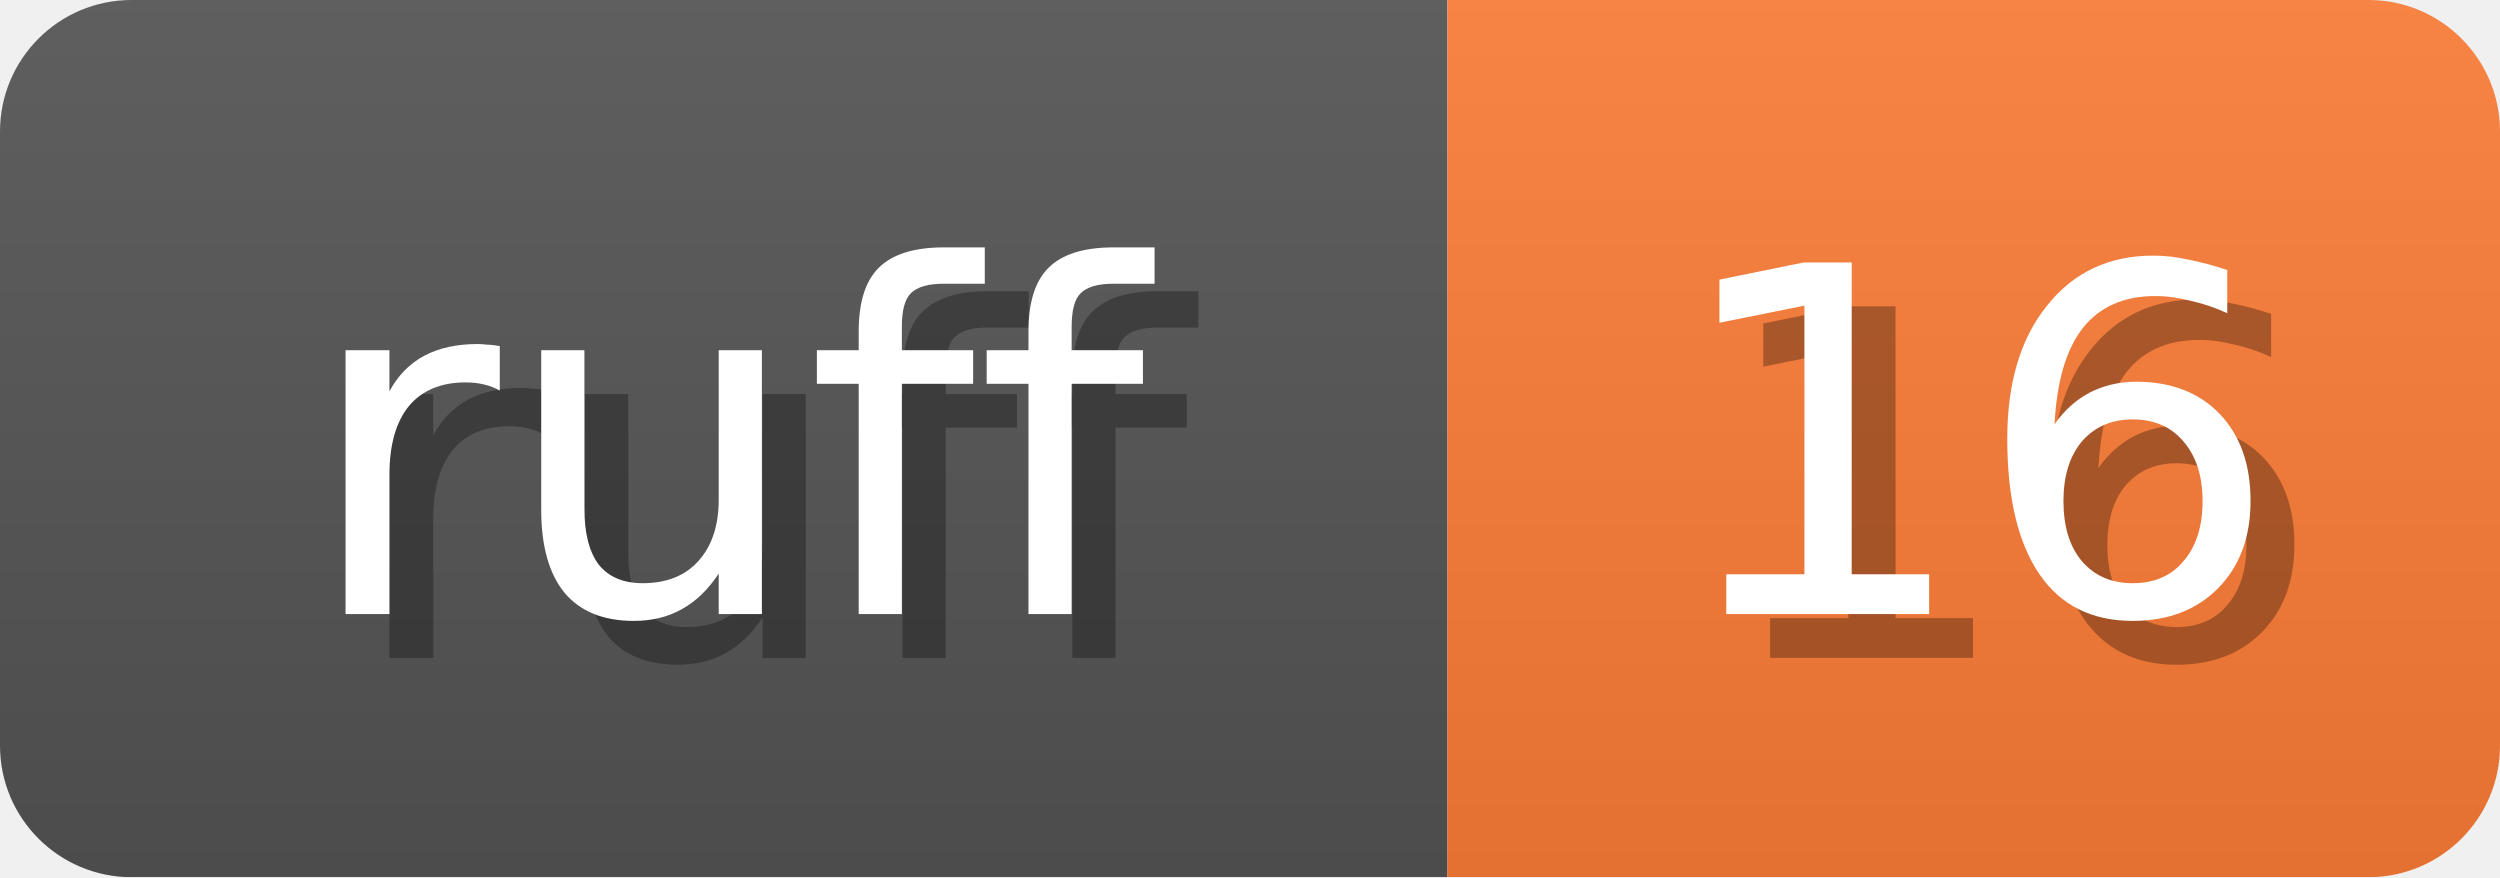
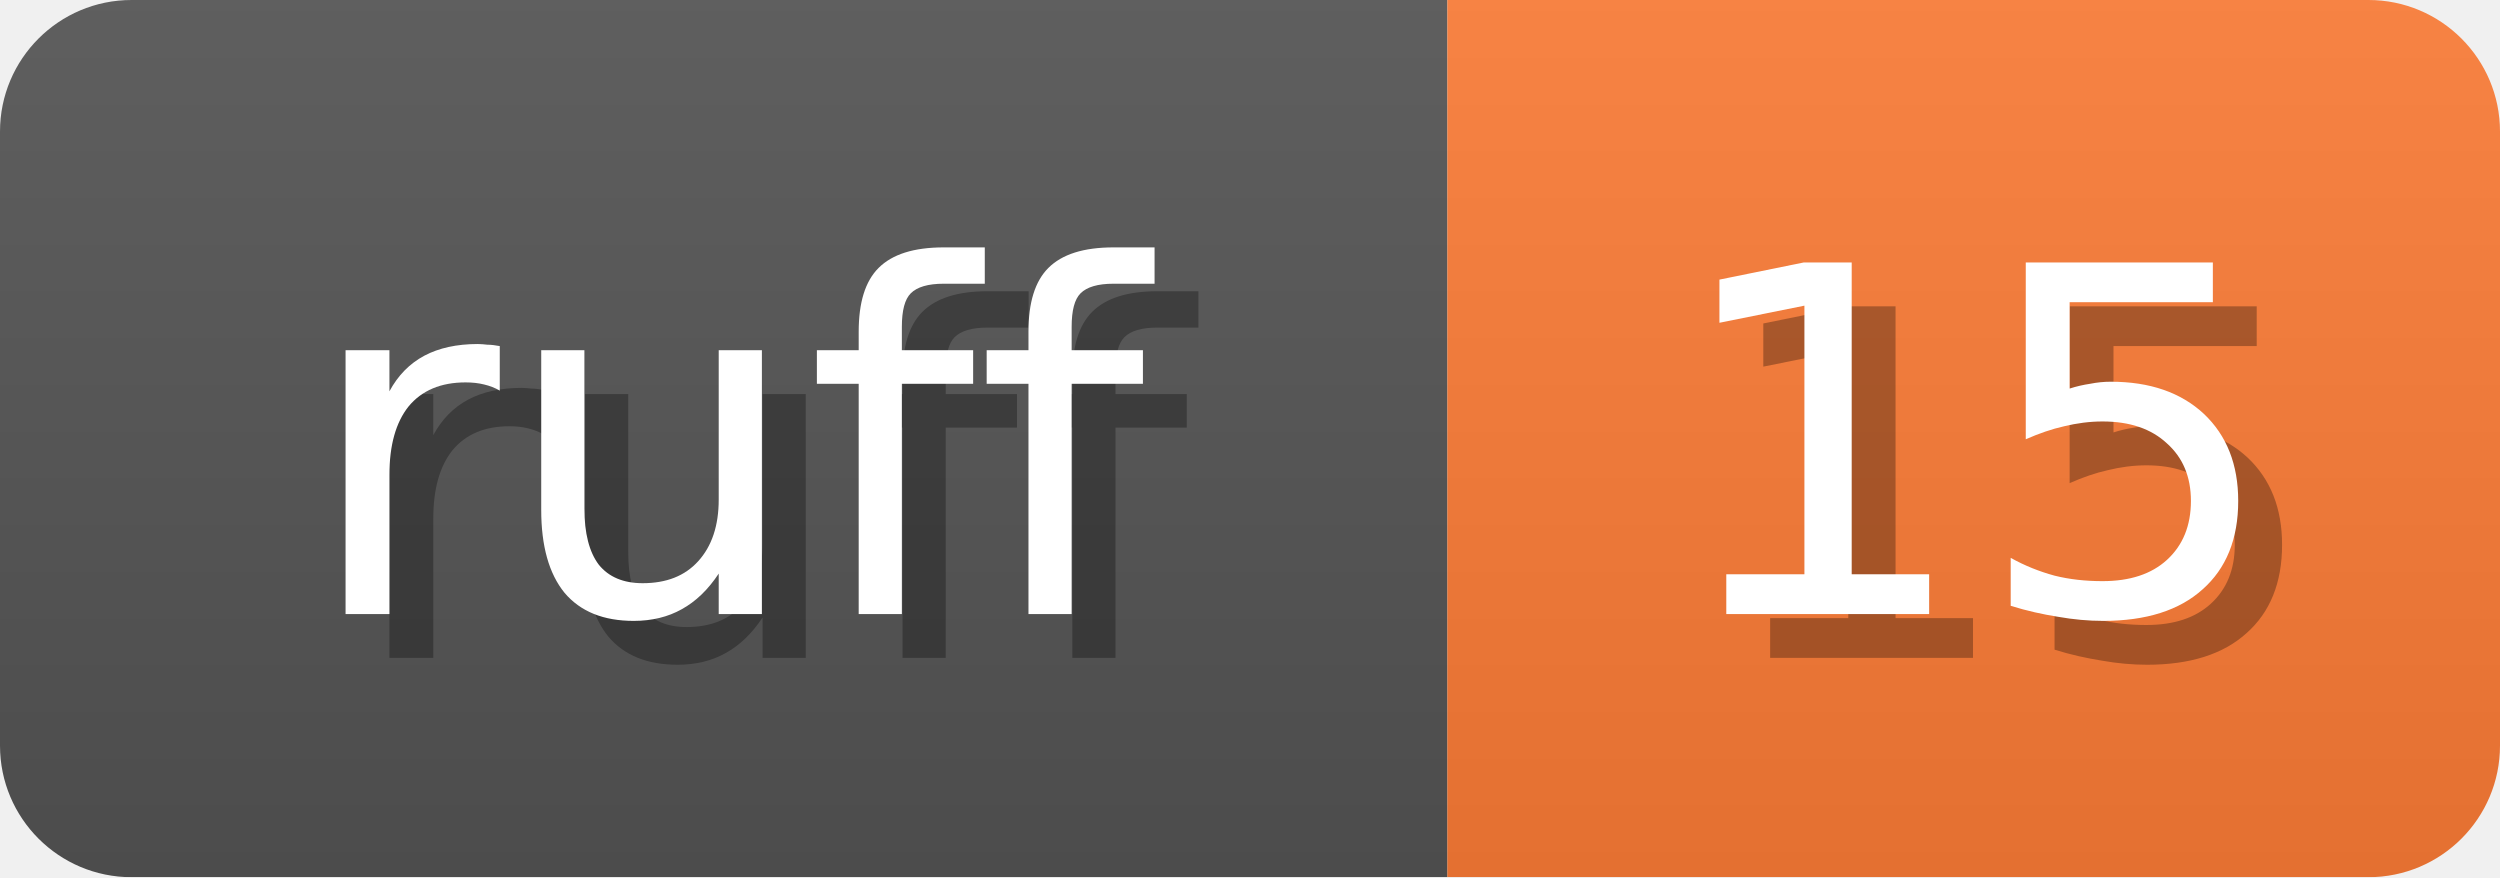
<svg xmlns="http://www.w3.org/2000/svg" width="57" height="20">
  <linearGradient id="b" x2="0" y2="100%">
    <stop offset="0" stop-color="#bbb" stop-opacity=".1" />
    <stop offset="1" stop-opacity=".1" />
  </linearGradient>
  <mask id="anybadge_1">
    <rect width="57" height="20" rx="3" fill="#fff" />
  </mask>
  <g mask="url(#anybadge_1)">
    <path fill="#555" d="M0 0h33v20H0z" />
    <path fill="#FE7D37" d="M33 0h24v20H33z" />
    <path fill="url(#b)" d="M0 0h57v20H0z" />
  </g>
  <g fill="#fff" text-anchor="middle" font-family="DejaVu Sans,Verdana,Geneva,sans-serif" font-size="11">
    <text x="17.5" y="15" fill="#010101" fill-opacity=".3">ruff</text>
    <text x="16.5" y="14">ruff</text>
  </g>
  <g fill="#fff" text-anchor="middle" font-family="DejaVu Sans,Verdana,Geneva,sans-serif" font-size="11">
-     <text x="46.0" y="15" fill="#010101" fill-opacity=".3">16</text>
-     <text x="45.0" y="14">16</text>
+     <text x="46.0" y="15" fill="#010101" fill-opacity=".3">15</text>
+     <text x="45.0" y="14">15</text>
  </g>
</svg>
